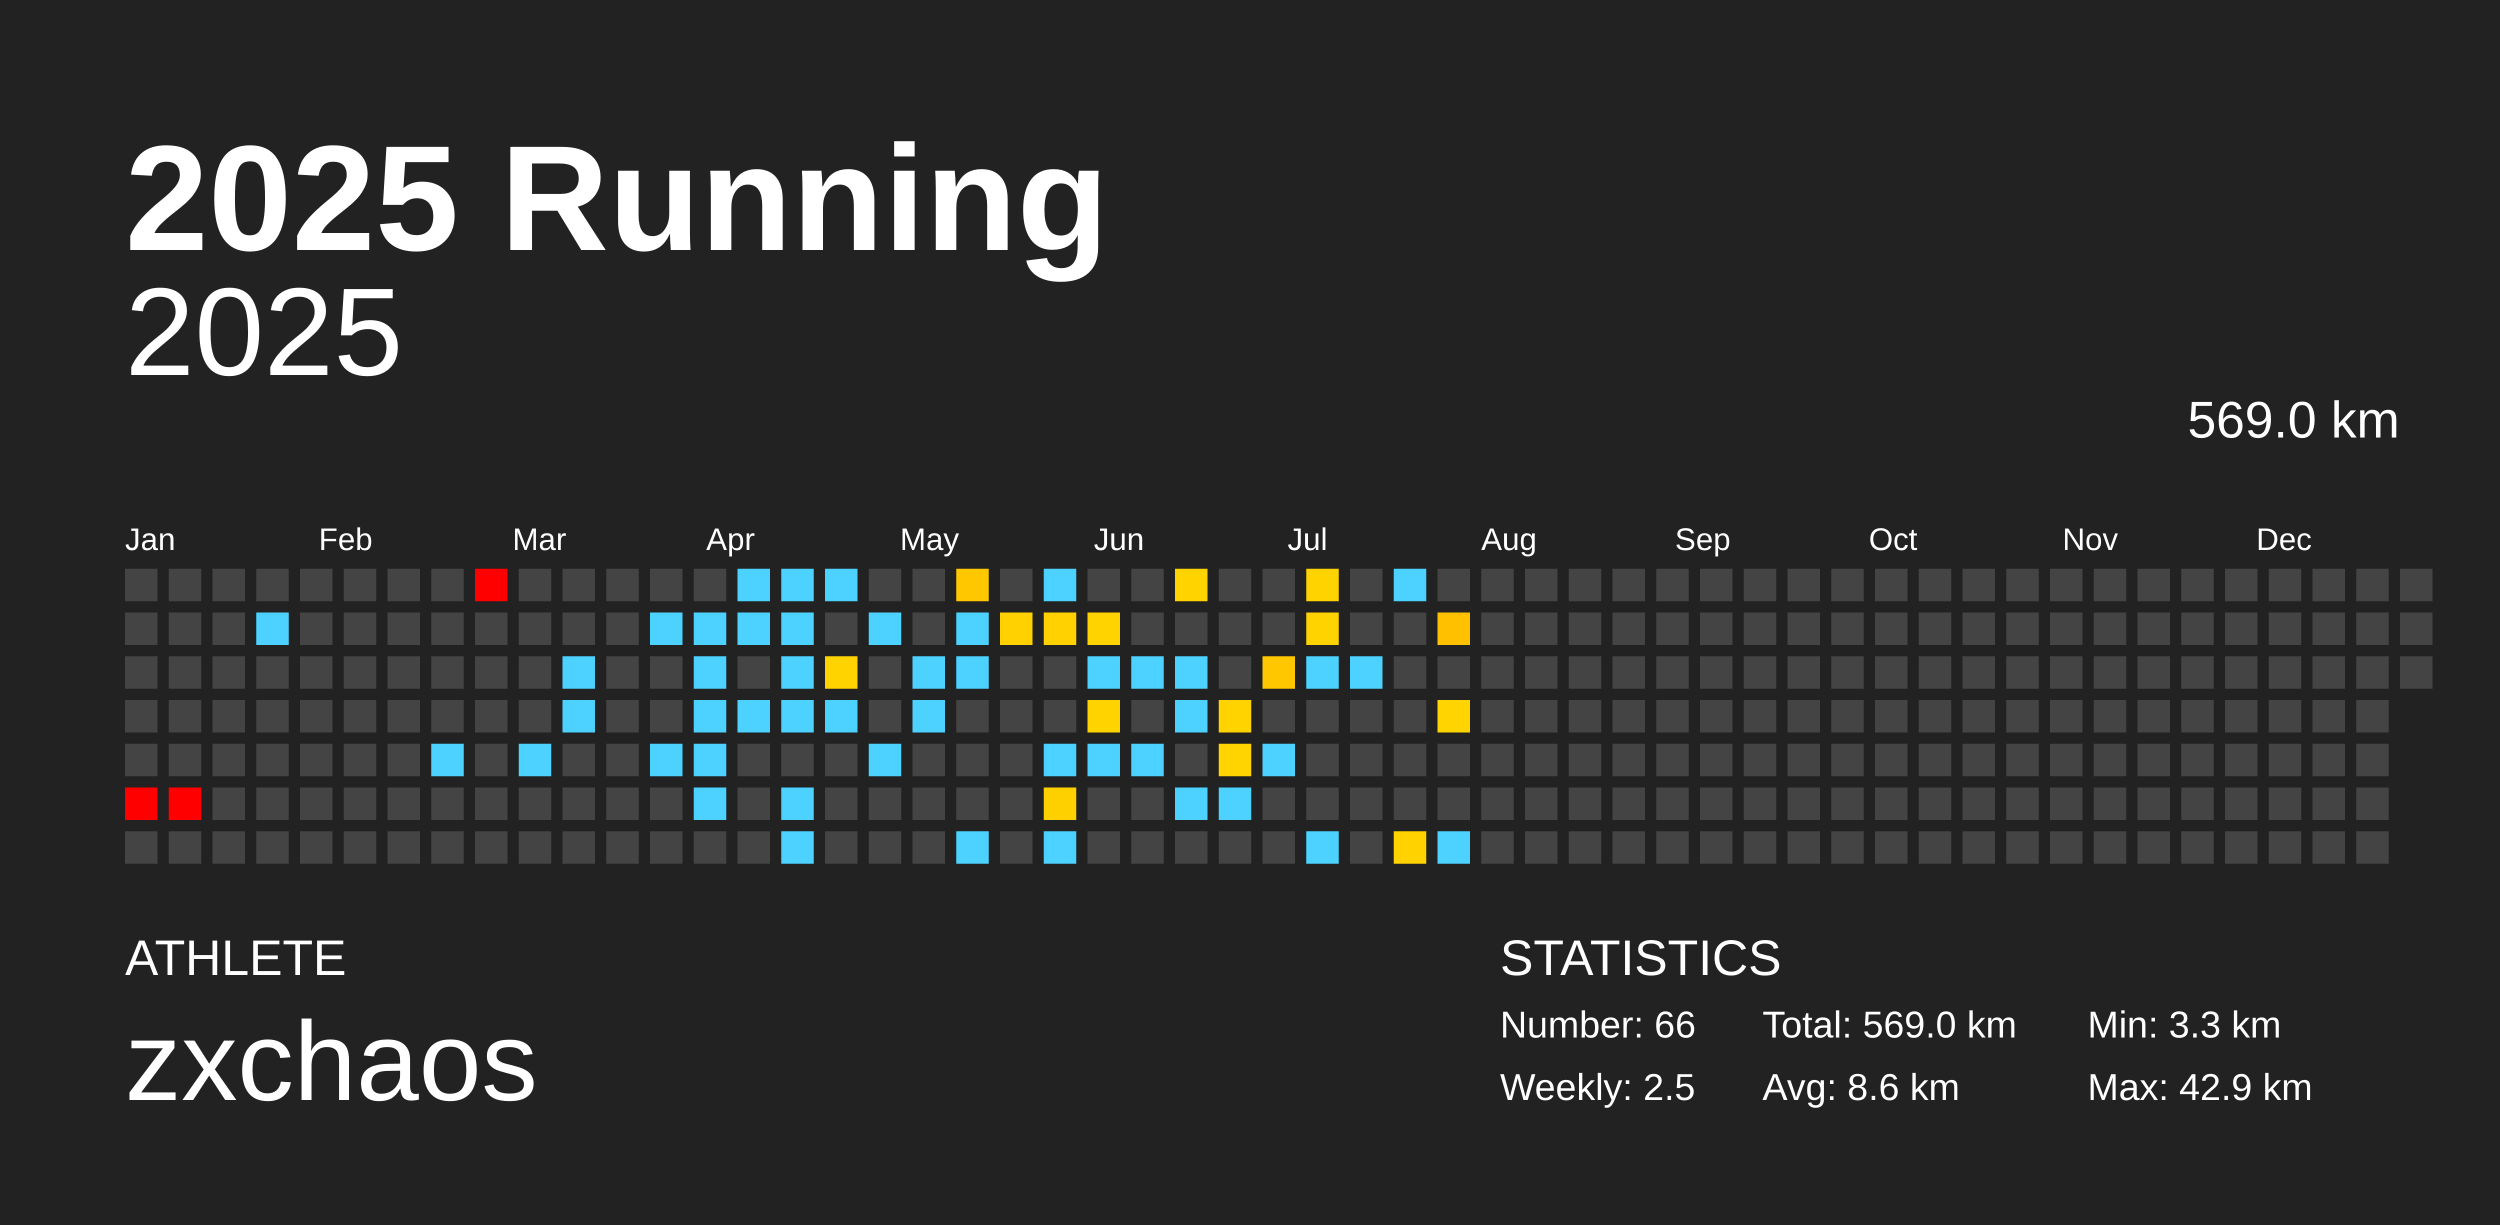
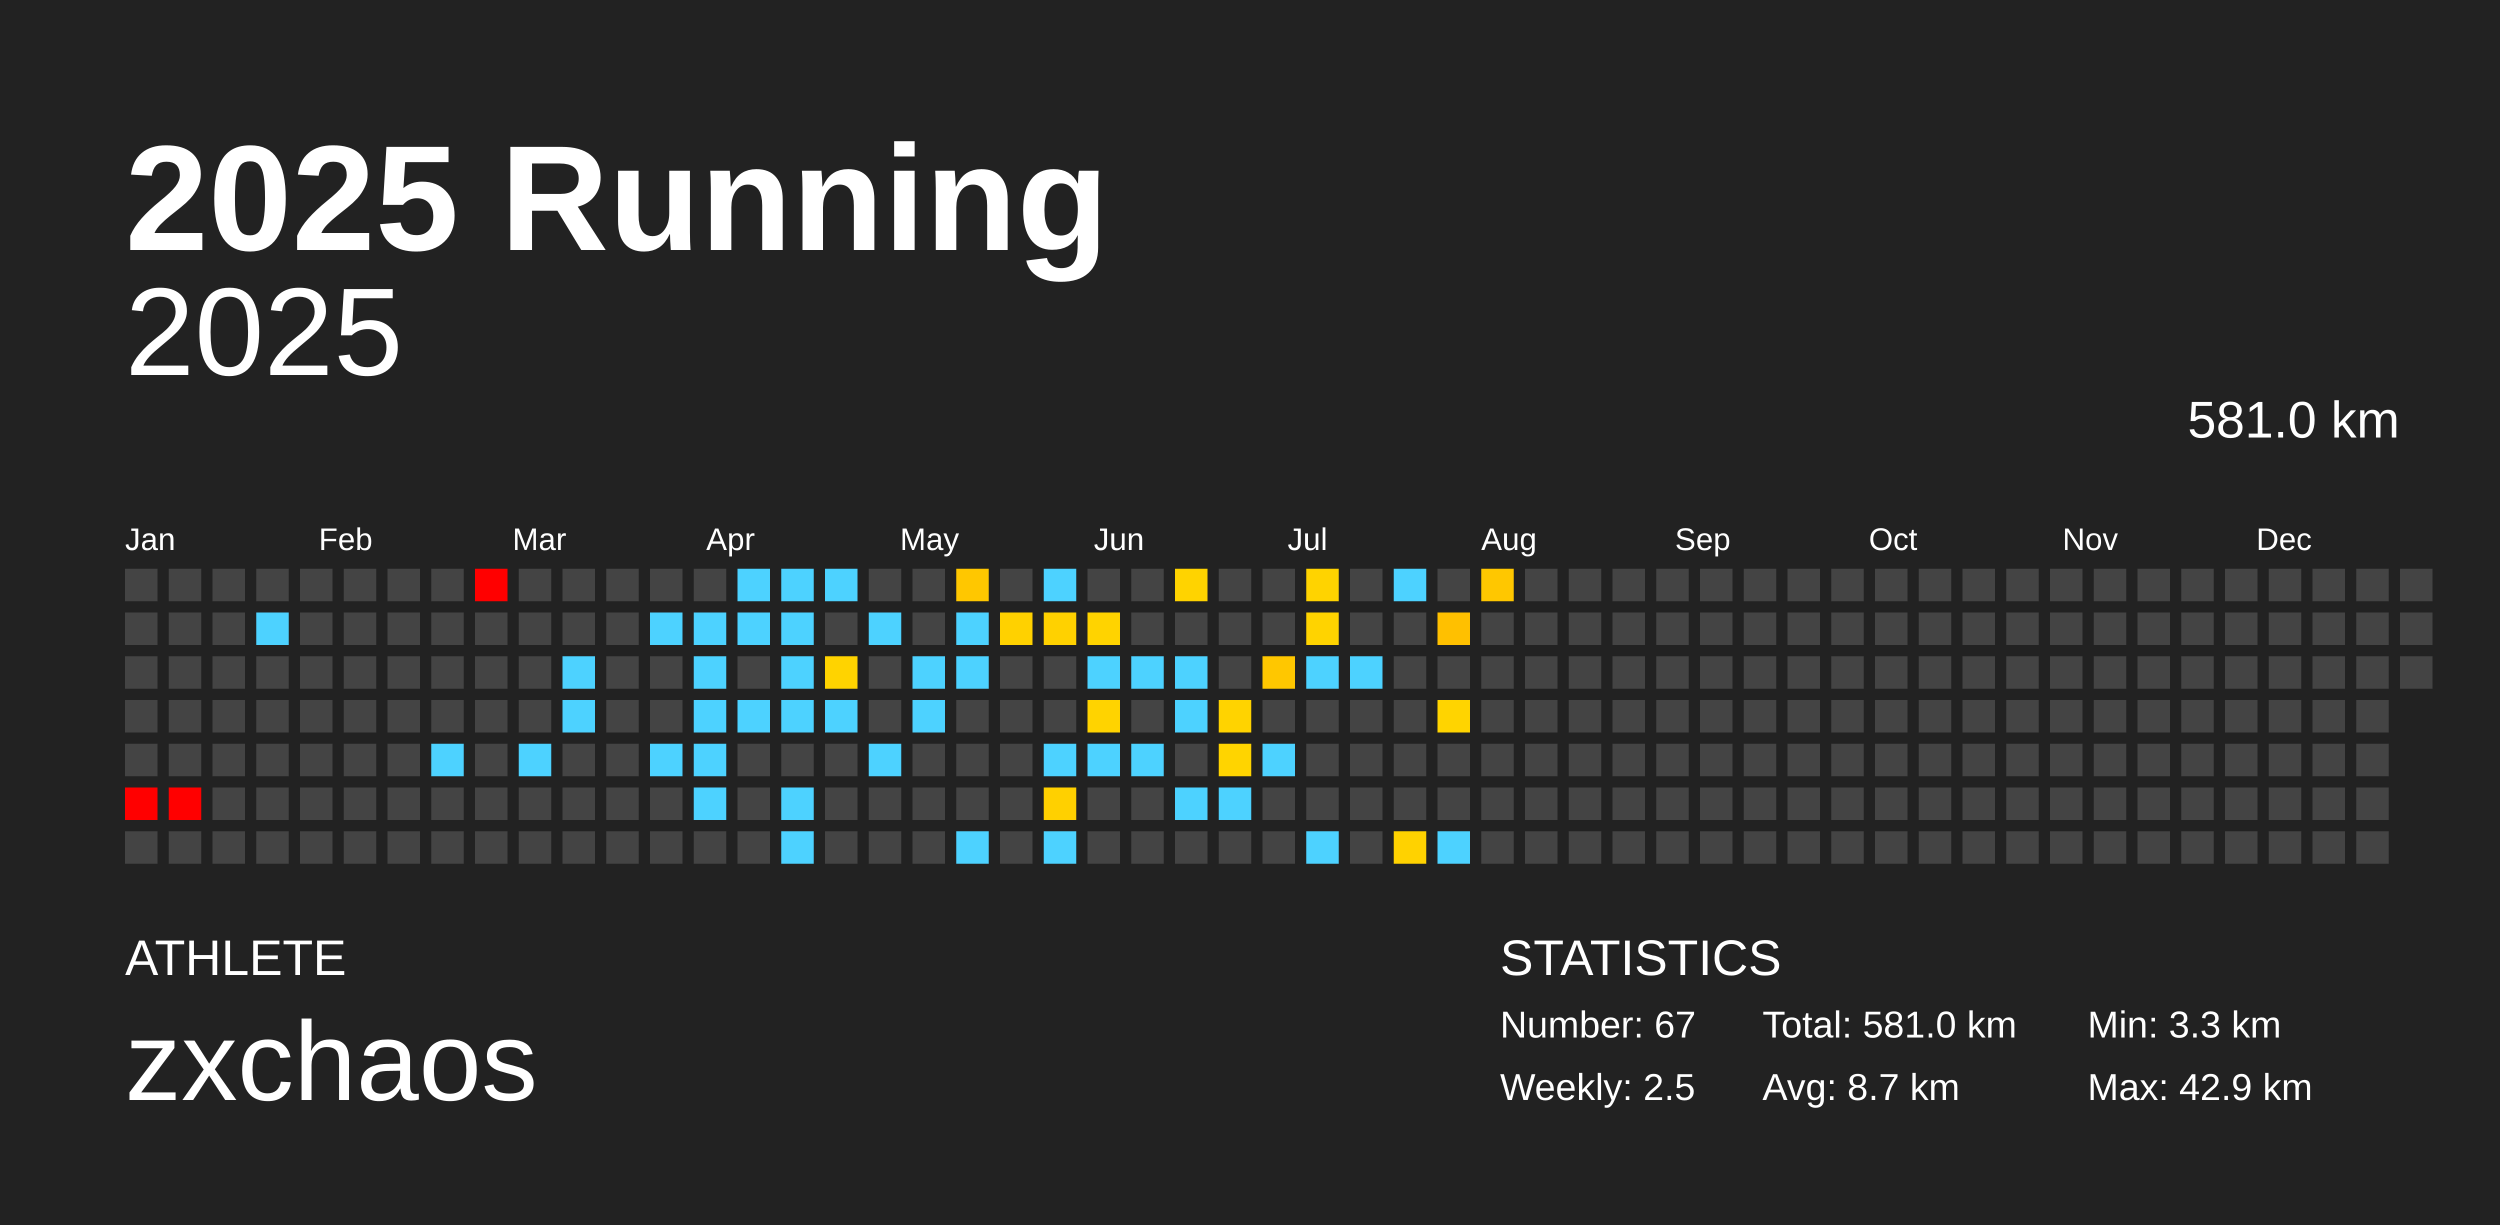
<svg xmlns="http://www.w3.org/2000/svg" baseProfile="full" height="98mm" version="1.1" viewBox="0,0,200,98" width="200mm">
  <defs />
  <rect fill="#222222" height="98" width="200" x="0" y="0" />
  <text fill="#FFFFFF" style="font-size:12px; font-family:Arial; font-weight:bold;" x="10" y="20">2025 Running</text>
  <text fill="#FFFFFF" style="font-size:4px; font-family:Arial" x="10" y="78">ATHLETE</text>
  <text fill="#FFFFFF" style="font-size:9px; font-family:Arial" x="10" y="88">zxchaos</text>
  <text fill="#FFFFFF" style="font-size:4px; font-family:Arial" x="120" y="78">STATISTICS</text>
-   <text fill="#FFFFFF" style="font-size:3px; font-family:Arial" x="120" y="83">Number: 66</text>
+   <text fill="#FFFFFF" style="font-size:3px; font-family:Arial" x="120" y="83">Number: 67</text>
  <text fill="#FFFFFF" style="font-size:3px; font-family:Arial" x="120" y="88">Weekly: 2.5</text>
-   <text fill="#FFFFFF" style="font-size:3px; font-family:Arial" x="141" y="83">Total: 569.0 km</text>
-   <text fill="#FFFFFF" style="font-size:3px; font-family:Arial" x="141" y="88">Avg: 8.6 km</text>
+   <text fill="#FFFFFF" style="font-size:3px; font-family:Arial" x="141" y="83">Total: 581.0 km</text>
+   <text fill="#FFFFFF" style="font-size:3px; font-family:Arial" x="141" y="88">Avg: 8.7 km</text>
  <text fill="#FFFFFF" style="font-size:3px; font-family:Arial" x="167" y="83">Min: 3.3 km</text>
  <text fill="#FFFFFF" style="font-size:3px; font-family:Arial" x="167" y="88">Max: 42.9 km</text>
  <text alignment-baseline="hanging" fill="#FFFFFF" style="font-size:10.0px; font-family:Arial;" x="10" y="30">2025</text>
-   <text alignment-baseline="hanging" fill="#FFFFFF" style="font-size:4.125px; font-family:Arial;" x="175" y="35">569.0 km</text>
+   <text alignment-baseline="hanging" fill="#FFFFFF" style="font-size:4.125px; font-family:Arial;" x="175" y="35">581.0 km</text>
  <text fill="#FFFFFF" style="font-size:2.5px; font-family:Arial" x="10.0" y="44">Jan</text>
  <text fill="#FFFFFF" style="font-size:2.5px; font-family:Arial" x="25.5" y="44">Feb</text>
  <text fill="#FFFFFF" style="font-size:2.5px; font-family:Arial" x="41.0" y="44">Mar</text>
  <text fill="#FFFFFF" style="font-size:2.5px; font-family:Arial" x="56.5" y="44">Apr</text>
  <text fill="#FFFFFF" style="font-size:2.5px; font-family:Arial" x="72.0" y="44">May</text>
  <text fill="#FFFFFF" style="font-size:2.5px; font-family:Arial" x="87.5" y="44">Jun</text>
  <text fill="#FFFFFF" style="font-size:2.5px; font-family:Arial" x="103.0" y="44">Jul</text>
  <text fill="#FFFFFF" style="font-size:2.5px; font-family:Arial" x="118.5" y="44">Aug</text>
  <text fill="#FFFFFF" style="font-size:2.5px; font-family:Arial" x="134.0" y="44">Sep</text>
  <text fill="#FFFFFF" style="font-size:2.5px; font-family:Arial" x="149.5" y="44">Oct</text>
  <text fill="#FFFFFF" style="font-size:2.5px; font-family:Arial" x="165.0" y="44">Nov</text>
  <text fill="#FFFFFF" style="font-size:2.5px; font-family:Arial" x="180.5" y="44">Dec</text>
  <rect fill="#444444" height="2.6" width="2.6" x="10.0" y="45.5" />
  <rect fill="#444444" height="2.6" width="2.6" x="10.0" y="49.0" />
  <rect fill="#444444" height="2.6" width="2.6" x="10.0" y="52.5" />
  <rect fill="#444444" height="2.6" width="2.6" x="10.0" y="56.0" />
  <rect fill="#444444" height="2.6" width="2.6" x="10.0" y="59.5" />
  <rect fill="red" height="2.6" width="2.6" x="10.0" y="63.0" />
  <rect fill="#444444" height="2.6" width="2.6" x="10.0" y="66.5" />
  <rect fill="#444444" height="2.6" width="2.6" x="13.5" y="45.5" />
  <rect fill="#444444" height="2.6" width="2.6" x="13.5" y="49.0" />
  <rect fill="#444444" height="2.6" width="2.6" x="13.5" y="52.5" />
  <rect fill="#444444" height="2.6" width="2.6" x="13.5" y="56.0" />
  <rect fill="#444444" height="2.6" width="2.6" x="13.5" y="59.5" />
  <rect fill="red" height="2.6" width="2.6" x="13.5" y="63.0" />
  <rect fill="#444444" height="2.6" width="2.6" x="13.5" y="66.5" />
  <rect fill="#444444" height="2.6" width="2.6" x="17.0" y="45.5" />
  <rect fill="#444444" height="2.6" width="2.6" x="17.0" y="49.0" />
  <rect fill="#444444" height="2.6" width="2.6" x="17.0" y="52.5" />
  <rect fill="#444444" height="2.6" width="2.6" x="17.0" y="56.0" />
  <rect fill="#444444" height="2.6" width="2.6" x="17.0" y="59.5" />
  <rect fill="#444444" height="2.6" width="2.6" x="17.0" y="63.0" />
  <rect fill="#444444" height="2.6" width="2.6" x="17.0" y="66.5" />
  <rect fill="#444444" height="2.6" width="2.6" x="20.5" y="45.5" />
  <rect fill="#4dd2ff" height="2.6" width="2.6" x="20.5" y="49.0" />
  <rect fill="#444444" height="2.6" width="2.6" x="20.5" y="52.5" />
  <rect fill="#444444" height="2.6" width="2.6" x="20.5" y="56.0" />
  <rect fill="#444444" height="2.6" width="2.6" x="20.5" y="59.5" />
  <rect fill="#444444" height="2.6" width="2.6" x="20.5" y="63.0" />
  <rect fill="#444444" height="2.6" width="2.6" x="20.5" y="66.5" />
  <rect fill="#444444" height="2.6" width="2.6" x="24.0" y="45.5" />
  <rect fill="#444444" height="2.6" width="2.6" x="24.0" y="49.0" />
  <rect fill="#444444" height="2.6" width="2.6" x="24.0" y="52.5" />
  <rect fill="#444444" height="2.6" width="2.6" x="24.0" y="56.0" />
  <rect fill="#444444" height="2.6" width="2.6" x="24.0" y="59.5" />
  <rect fill="#444444" height="2.6" width="2.6" x="24.0" y="63.0" />
  <rect fill="#444444" height="2.6" width="2.6" x="24.0" y="66.5" />
  <rect fill="#444444" height="2.6" width="2.6" x="27.5" y="45.5" />
  <rect fill="#444444" height="2.6" width="2.6" x="27.5" y="49.0" />
  <rect fill="#444444" height="2.6" width="2.6" x="27.5" y="52.5" />
  <rect fill="#444444" height="2.6" width="2.6" x="27.5" y="56.0" />
  <rect fill="#444444" height="2.6" width="2.6" x="27.5" y="59.5" />
  <rect fill="#444444" height="2.6" width="2.6" x="27.5" y="63.0" />
  <rect fill="#444444" height="2.6" width="2.6" x="27.5" y="66.5" />
  <rect fill="#444444" height="2.6" width="2.6" x="31.0" y="45.5" />
  <rect fill="#444444" height="2.6" width="2.6" x="31.0" y="49.0" />
  <rect fill="#444444" height="2.6" width="2.6" x="31.0" y="52.5" />
  <rect fill="#444444" height="2.6" width="2.6" x="31.0" y="56.0" />
  <rect fill="#444444" height="2.6" width="2.6" x="31.0" y="59.5" />
  <rect fill="#444444" height="2.6" width="2.6" x="31.0" y="63.0" />
  <rect fill="#444444" height="2.6" width="2.6" x="31.0" y="66.5" />
  <rect fill="#444444" height="2.6" width="2.6" x="34.5" y="45.5" />
  <rect fill="#444444" height="2.6" width="2.6" x="34.5" y="49.0" />
  <rect fill="#444444" height="2.6" width="2.6" x="34.5" y="52.5" />
  <rect fill="#444444" height="2.6" width="2.6" x="34.5" y="56.0" />
  <rect fill="#4dd2ff" height="2.6" width="2.6" x="34.5" y="59.5" />
  <rect fill="#444444" height="2.6" width="2.6" x="34.5" y="63.0" />
  <rect fill="#444444" height="2.6" width="2.6" x="34.5" y="66.5" />
  <rect fill="red" height="2.6" width="2.6" x="38.0" y="45.5" />
  <rect fill="#444444" height="2.6" width="2.6" x="38.0" y="49.0" />
  <rect fill="#444444" height="2.6" width="2.6" x="38.0" y="52.5" />
  <rect fill="#444444" height="2.6" width="2.6" x="38.0" y="56.0" />
  <rect fill="#444444" height="2.6" width="2.6" x="38.0" y="59.5" />
  <rect fill="#444444" height="2.6" width="2.6" x="38.0" y="63.0" />
  <rect fill="#444444" height="2.6" width="2.6" x="38.0" y="66.5" />
  <rect fill="#444444" height="2.6" width="2.6" x="41.5" y="45.5" />
  <rect fill="#444444" height="2.6" width="2.6" x="41.5" y="49.0" />
  <rect fill="#444444" height="2.6" width="2.6" x="41.5" y="52.5" />
  <rect fill="#444444" height="2.6" width="2.6" x="41.5" y="56.0" />
  <rect fill="#4dd2ff" height="2.6" width="2.6" x="41.5" y="59.5" />
  <rect fill="#444444" height="2.6" width="2.6" x="41.5" y="63.0" />
  <rect fill="#444444" height="2.6" width="2.6" x="41.5" y="66.5" />
  <rect fill="#444444" height="2.6" width="2.6" x="45.0" y="45.5" />
  <rect fill="#444444" height="2.6" width="2.6" x="45.0" y="49.0" />
  <rect fill="#4dd2ff" height="2.6" width="2.6" x="45.0" y="52.5" />
  <rect fill="#4dd2ff" height="2.6" width="2.6" x="45.0" y="56.0" />
  <rect fill="#444444" height="2.6" width="2.6" x="45.0" y="59.5" />
  <rect fill="#444444" height="2.6" width="2.6" x="45.0" y="63.0" />
  <rect fill="#444444" height="2.6" width="2.6" x="45.0" y="66.5" />
  <rect fill="#444444" height="2.6" width="2.6" x="48.5" y="45.5" />
  <rect fill="#444444" height="2.6" width="2.6" x="48.5" y="49.0" />
  <rect fill="#444444" height="2.6" width="2.6" x="48.5" y="52.5" />
  <rect fill="#444444" height="2.6" width="2.6" x="48.5" y="56.0" />
  <rect fill="#444444" height="2.6" width="2.6" x="48.5" y="59.5" />
  <rect fill="#444444" height="2.6" width="2.6" x="48.5" y="63.0" />
  <rect fill="#444444" height="2.6" width="2.6" x="48.5" y="66.5" />
  <rect fill="#444444" height="2.6" width="2.6" x="52.0" y="45.5" />
  <rect fill="#4dd2ff" height="2.6" width="2.6" x="52.0" y="49.0" />
  <rect fill="#444444" height="2.6" width="2.6" x="52.0" y="52.5" />
  <rect fill="#444444" height="2.6" width="2.6" x="52.0" y="56.0" />
  <rect fill="#4dd2ff" height="2.6" width="2.6" x="52.0" y="59.5" />
  <rect fill="#444444" height="2.6" width="2.6" x="52.0" y="63.0" />
  <rect fill="#444444" height="2.6" width="2.6" x="52.0" y="66.5" />
  <rect fill="#444444" height="2.6" width="2.6" x="55.5" y="45.5" />
  <rect fill="#4dd2ff" height="2.6" width="2.6" x="55.5" y="49.0" />
  <rect fill="#4dd2ff" height="2.6" width="2.6" x="55.5" y="52.5" />
  <rect fill="#4dd2ff" height="2.6" width="2.6" x="55.5" y="56.0" />
  <rect fill="#4dd2ff" height="2.6" width="2.6" x="55.5" y="59.5" />
  <rect fill="#4dd2ff" height="2.6" width="2.6" x="55.5" y="63.0" />
  <rect fill="#444444" height="2.6" width="2.6" x="55.5" y="66.5" />
  <rect fill="#4dd2ff" height="2.6" width="2.6" x="59.0" y="45.5" />
  <rect fill="#4dd2ff" height="2.6" width="2.6" x="59.0" y="49.0" />
  <rect fill="#444444" height="2.6" width="2.6" x="59.0" y="52.5" />
  <rect fill="#4dd2ff" height="2.6" width="2.6" x="59.0" y="56.0" />
  <rect fill="#444444" height="2.6" width="2.6" x="59.0" y="59.5" />
  <rect fill="#444444" height="2.6" width="2.6" x="59.0" y="63.0" />
  <rect fill="#444444" height="2.6" width="2.6" x="59.0" y="66.5" />
  <rect fill="#4dd2ff" height="2.6" width="2.6" x="62.5" y="45.5" />
  <rect fill="#4dd2ff" height="2.6" width="2.6" x="62.5" y="49.0" />
  <rect fill="#4dd2ff" height="2.6" width="2.6" x="62.5" y="52.5" />
  <rect fill="#4dd2ff" height="2.6" width="2.6" x="62.5" y="56.0" />
  <rect fill="#444444" height="2.6" width="2.6" x="62.5" y="59.5" />
  <rect fill="#4dd2ff" height="2.6" width="2.6" x="62.5" y="63.0" />
  <rect fill="#4dd2ff" height="2.6" width="2.6" x="62.5" y="66.5" />
  <rect fill="#4dd2ff" height="2.6" width="2.6" x="66.0" y="45.5" />
  <rect fill="#444444" height="2.6" width="2.6" x="66.0" y="49.0" />
  <rect fill="#ffd300" height="2.6" width="2.6" x="66.0" y="52.5" />
  <rect fill="#4dd2ff" height="2.6" width="2.6" x="66.0" y="56.0" />
  <rect fill="#444444" height="2.6" width="2.6" x="66.0" y="59.5" />
  <rect fill="#444444" height="2.6" width="2.6" x="66.0" y="63.0" />
  <rect fill="#444444" height="2.6" width="2.6" x="66.0" y="66.5" />
  <rect fill="#444444" height="2.6" width="2.6" x="69.5" y="45.5" />
  <rect fill="#4dd2ff" height="2.6" width="2.6" x="69.5" y="49.0" />
  <rect fill="#444444" height="2.6" width="2.6" x="69.5" y="52.5" />
  <rect fill="#444444" height="2.6" width="2.6" x="69.5" y="56.0" />
  <rect fill="#4dd2ff" height="2.6" width="2.6" x="69.5" y="59.5" />
  <rect fill="#444444" height="2.6" width="2.6" x="69.5" y="63.0" />
  <rect fill="#444444" height="2.6" width="2.6" x="69.5" y="66.5" />
  <rect fill="#444444" height="2.6" width="2.6" x="73.0" y="45.5" />
  <rect fill="#444444" height="2.6" width="2.6" x="73.0" y="49.0" />
  <rect fill="#4dd2ff" height="2.6" width="2.6" x="73.0" y="52.5" />
  <rect fill="#4dd2ff" height="2.6" width="2.6" x="73.0" y="56.0" />
  <rect fill="#444444" height="2.6" width="2.6" x="73.0" y="59.5" />
  <rect fill="#444444" height="2.6" width="2.6" x="73.0" y="63.0" />
  <rect fill="#444444" height="2.6" width="2.6" x="73.0" y="66.5" />
  <rect fill="#ffc700" height="2.6" width="2.6" x="76.5" y="45.5" />
  <rect fill="#4dd2ff" height="2.6" width="2.6" x="76.5" y="49.0" />
  <rect fill="#4dd2ff" height="2.6" width="2.6" x="76.5" y="52.5" />
  <rect fill="#444444" height="2.6" width="2.6" x="76.5" y="56.0" />
  <rect fill="#444444" height="2.6" width="2.6" x="76.5" y="59.5" />
  <rect fill="#444444" height="2.6" width="2.6" x="76.5" y="63.0" />
  <rect fill="#4dd2ff" height="2.6" width="2.6" x="76.5" y="66.5" />
  <rect fill="#444444" height="2.6" width="2.6" x="80.0" y="45.5" />
  <rect fill="#ffd100" height="2.6" width="2.6" x="80.0" y="49.0" />
  <rect fill="#444444" height="2.6" width="2.6" x="80.0" y="52.5" />
  <rect fill="#444444" height="2.6" width="2.6" x="80.0" y="56.0" />
  <rect fill="#444444" height="2.6" width="2.6" x="80.0" y="59.5" />
  <rect fill="#444444" height="2.6" width="2.6" x="80.0" y="63.0" />
  <rect fill="#444444" height="2.6" width="2.6" x="80.0" y="66.5" />
  <rect fill="#4dd2ff" height="2.6" width="2.6" x="83.5" y="45.5" />
  <rect fill="#ffd100" height="2.6" width="2.6" x="83.5" y="49.0" />
  <rect fill="#444444" height="2.6" width="2.6" x="83.5" y="52.5" />
  <rect fill="#444444" height="2.6" width="2.6" x="83.5" y="56.0" />
  <rect fill="#4dd2ff" height="2.6" width="2.6" x="83.5" y="59.5" />
  <rect fill="#ffd000" height="2.6" width="2.6" x="83.5" y="63.0" />
  <rect fill="#4dd2ff" height="2.6" width="2.6" x="83.5" y="66.5" />
  <rect fill="#444444" height="2.6" width="2.6" x="87.0" y="45.5" />
  <rect fill="#ffd300" height="2.6" width="2.6" x="87.0" y="49.0" />
  <rect fill="#4dd2ff" height="2.6" width="2.6" x="87.0" y="52.5" />
  <rect fill="#ffd300" height="2.6" width="2.6" x="87.0" y="56.0" />
  <rect fill="#4dd2ff" height="2.6" width="2.6" x="87.0" y="59.5" />
  <rect fill="#444444" height="2.6" width="2.6" x="87.0" y="63.0" />
  <rect fill="#444444" height="2.6" width="2.6" x="87.0" y="66.5" />
  <rect fill="#444444" height="2.6" width="2.6" x="90.5" y="45.5" />
  <rect fill="#444444" height="2.6" width="2.6" x="90.5" y="49.0" />
  <rect fill="#4dd2ff" height="2.6" width="2.6" x="90.5" y="52.5" />
  <rect fill="#444444" height="2.6" width="2.6" x="90.5" y="56.0" />
  <rect fill="#4dd2ff" height="2.6" width="2.6" x="90.5" y="59.5" />
  <rect fill="#444444" height="2.6" width="2.6" x="90.5" y="63.0" />
  <rect fill="#444444" height="2.6" width="2.6" x="90.5" y="66.5" />
  <rect fill="#ffd300" height="2.6" width="2.6" x="94.0" y="45.5" />
  <rect fill="#444444" height="2.6" width="2.6" x="94.0" y="49.0" />
  <rect fill="#4dd2ff" height="2.6" width="2.6" x="94.0" y="52.5" />
  <rect fill="#4dd2ff" height="2.6" width="2.6" x="94.0" y="56.0" />
  <rect fill="#444444" height="2.6" width="2.6" x="94.0" y="59.5" />
  <rect fill="#4dd2ff" height="2.6" width="2.6" x="94.0" y="63.0" />
  <rect fill="#444444" height="2.6" width="2.6" x="94.0" y="66.5" />
  <rect fill="#444444" height="2.6" width="2.6" x="97.5" y="45.5" />
  <rect fill="#444444" height="2.6" width="2.6" x="97.5" y="49.0" />
  <rect fill="#444444" height="2.6" width="2.6" x="97.5" y="52.5" />
  <rect fill="#ffd300" height="2.6" width="2.6" x="97.5" y="56.0" />
  <rect fill="#ffd400" height="2.6" width="2.6" x="97.5" y="59.5" />
  <rect fill="#4dd2ff" height="2.6" width="2.6" x="97.5" y="63.0" />
  <rect fill="#444444" height="2.6" width="2.6" x="97.5" y="66.5" />
  <rect fill="#444444" height="2.6" width="2.6" x="101.0" y="45.5" />
  <rect fill="#444444" height="2.6" width="2.6" x="101.0" y="49.0" />
  <rect fill="#ffc700" height="2.6" width="2.6" x="101.0" y="52.5" />
  <rect fill="#444444" height="2.6" width="2.6" x="101.0" y="56.0" />
  <rect fill="#4dd2ff" height="2.6" width="2.6" x="101.0" y="59.5" />
  <rect fill="#444444" height="2.6" width="2.6" x="101.0" y="63.0" />
  <rect fill="#444444" height="2.6" width="2.6" x="101.0" y="66.5" />
  <rect fill="#ffd300" height="2.6" width="2.6" x="104.5" y="45.5" />
  <rect fill="#ffd300" height="2.6" width="2.6" x="104.5" y="49.0" />
  <rect fill="#4dd2ff" height="2.6" width="2.6" x="104.5" y="52.5" />
  <rect fill="#444444" height="2.6" width="2.6" x="104.5" y="56.0" />
  <rect fill="#444444" height="2.6" width="2.6" x="104.5" y="59.5" />
  <rect fill="#444444" height="2.6" width="2.6" x="104.5" y="63.0" />
  <rect fill="#4dd2ff" height="2.6" width="2.6" x="104.5" y="66.5" />
  <rect fill="#444444" height="2.6" width="2.6" x="108.0" y="45.5" />
  <rect fill="#444444" height="2.6" width="2.6" x="108.0" y="49.0" />
  <rect fill="#4dd2ff" height="2.6" width="2.6" x="108.0" y="52.5" />
  <rect fill="#444444" height="2.6" width="2.6" x="108.0" y="56.0" />
  <rect fill="#444444" height="2.6" width="2.6" x="108.0" y="59.5" />
  <rect fill="#444444" height="2.6" width="2.6" x="108.0" y="63.0" />
  <rect fill="#444444" height="2.6" width="2.6" x="108.0" y="66.5" />
  <rect fill="#4dd2ff" height="2.6" width="2.6" x="111.5" y="45.5" />
  <rect fill="#444444" height="2.6" width="2.6" x="111.5" y="49.0" />
  <rect fill="#444444" height="2.6" width="2.6" x="111.5" y="52.5" />
  <rect fill="#444444" height="2.6" width="2.6" x="111.5" y="56.0" />
  <rect fill="#444444" height="2.6" width="2.6" x="111.5" y="59.5" />
  <rect fill="#444444" height="2.6" width="2.6" x="111.5" y="63.0" />
  <rect fill="#ffd200" height="2.6" width="2.6" x="111.5" y="66.5" />
  <rect fill="#444444" height="2.6" width="2.6" x="115.0" y="45.5" />
  <rect fill="#ffc000" height="2.6" width="2.6" x="115.0" y="49.0" />
  <rect fill="#444444" height="2.6" width="2.6" x="115.0" y="52.5" />
  <rect fill="#ffd400" height="2.6" width="2.6" x="115.0" y="56.0" />
  <rect fill="#444444" height="2.6" width="2.6" x="115.0" y="59.5" />
  <rect fill="#444444" height="2.6" width="2.6" x="115.0" y="63.0" />
  <rect fill="#4dd2ff" height="2.6" width="2.6" x="115.0" y="66.5" />
-   <rect fill="#444444" height="2.6" width="2.6" x="118.5" y="45.5" />
+   <rect fill="#ffc700" height="2.6" width="2.6" x="118.5" y="45.5" />
  <rect fill="#444444" height="2.6" width="2.6" x="118.5" y="49.0" />
  <rect fill="#444444" height="2.6" width="2.6" x="118.5" y="52.5" />
  <rect fill="#444444" height="2.6" width="2.6" x="118.5" y="56.0" />
  <rect fill="#444444" height="2.6" width="2.6" x="118.5" y="59.5" />
  <rect fill="#444444" height="2.6" width="2.6" x="118.5" y="63.0" />
  <rect fill="#444444" height="2.6" width="2.6" x="118.5" y="66.5" />
  <rect fill="#444444" height="2.6" width="2.6" x="122.0" y="45.5" />
  <rect fill="#444444" height="2.6" width="2.6" x="122.0" y="49.0" />
  <rect fill="#444444" height="2.6" width="2.6" x="122.0" y="52.5" />
  <rect fill="#444444" height="2.6" width="2.6" x="122.0" y="56.0" />
  <rect fill="#444444" height="2.6" width="2.6" x="122.0" y="59.5" />
  <rect fill="#444444" height="2.6" width="2.6" x="122.0" y="63.0" />
  <rect fill="#444444" height="2.6" width="2.6" x="122.0" y="66.5" />
  <rect fill="#444444" height="2.6" width="2.6" x="125.5" y="45.5" />
  <rect fill="#444444" height="2.6" width="2.6" x="125.5" y="49.0" />
  <rect fill="#444444" height="2.6" width="2.6" x="125.5" y="52.5" />
  <rect fill="#444444" height="2.6" width="2.6" x="125.5" y="56.0" />
  <rect fill="#444444" height="2.6" width="2.6" x="125.5" y="59.5" />
  <rect fill="#444444" height="2.6" width="2.6" x="125.5" y="63.0" />
  <rect fill="#444444" height="2.6" width="2.6" x="125.5" y="66.5" />
  <rect fill="#444444" height="2.6" width="2.6" x="129.0" y="45.5" />
  <rect fill="#444444" height="2.6" width="2.6" x="129.0" y="49.0" />
  <rect fill="#444444" height="2.6" width="2.6" x="129.0" y="52.5" />
  <rect fill="#444444" height="2.6" width="2.6" x="129.0" y="56.0" />
  <rect fill="#444444" height="2.6" width="2.6" x="129.0" y="59.5" />
  <rect fill="#444444" height="2.6" width="2.6" x="129.0" y="63.0" />
  <rect fill="#444444" height="2.6" width="2.6" x="129.0" y="66.5" />
  <rect fill="#444444" height="2.6" width="2.6" x="132.5" y="45.5" />
  <rect fill="#444444" height="2.6" width="2.6" x="132.5" y="49.0" />
  <rect fill="#444444" height="2.6" width="2.6" x="132.5" y="52.5" />
  <rect fill="#444444" height="2.6" width="2.6" x="132.5" y="56.0" />
  <rect fill="#444444" height="2.6" width="2.6" x="132.5" y="59.5" />
  <rect fill="#444444" height="2.6" width="2.6" x="132.5" y="63.0" />
  <rect fill="#444444" height="2.6" width="2.6" x="132.5" y="66.5" />
  <rect fill="#444444" height="2.6" width="2.6" x="136.0" y="45.5" />
  <rect fill="#444444" height="2.6" width="2.6" x="136.0" y="49.0" />
  <rect fill="#444444" height="2.6" width="2.6" x="136.0" y="52.5" />
  <rect fill="#444444" height="2.6" width="2.6" x="136.0" y="56.0" />
  <rect fill="#444444" height="2.6" width="2.6" x="136.0" y="59.5" />
  <rect fill="#444444" height="2.6" width="2.6" x="136.0" y="63.0" />
  <rect fill="#444444" height="2.6" width="2.6" x="136.0" y="66.5" />
  <rect fill="#444444" height="2.6" width="2.6" x="139.5" y="45.5" />
  <rect fill="#444444" height="2.6" width="2.6" x="139.5" y="49.0" />
  <rect fill="#444444" height="2.6" width="2.6" x="139.5" y="52.5" />
  <rect fill="#444444" height="2.6" width="2.6" x="139.5" y="56.0" />
  <rect fill="#444444" height="2.6" width="2.6" x="139.5" y="59.5" />
  <rect fill="#444444" height="2.6" width="2.6" x="139.5" y="63.0" />
  <rect fill="#444444" height="2.6" width="2.6" x="139.5" y="66.5" />
  <rect fill="#444444" height="2.6" width="2.6" x="143.0" y="45.5" />
  <rect fill="#444444" height="2.6" width="2.6" x="143.0" y="49.0" />
  <rect fill="#444444" height="2.6" width="2.6" x="143.0" y="52.5" />
  <rect fill="#444444" height="2.6" width="2.6" x="143.0" y="56.0" />
  <rect fill="#444444" height="2.6" width="2.6" x="143.0" y="59.5" />
  <rect fill="#444444" height="2.6" width="2.6" x="143.0" y="63.0" />
  <rect fill="#444444" height="2.6" width="2.6" x="143.0" y="66.5" />
  <rect fill="#444444" height="2.6" width="2.6" x="146.5" y="45.5" />
  <rect fill="#444444" height="2.6" width="2.6" x="146.5" y="49.0" />
  <rect fill="#444444" height="2.6" width="2.6" x="146.5" y="52.5" />
  <rect fill="#444444" height="2.6" width="2.6" x="146.5" y="56.0" />
  <rect fill="#444444" height="2.6" width="2.6" x="146.5" y="59.5" />
  <rect fill="#444444" height="2.6" width="2.6" x="146.5" y="63.0" />
  <rect fill="#444444" height="2.6" width="2.6" x="146.5" y="66.5" />
  <rect fill="#444444" height="2.6" width="2.6" x="150.0" y="45.5" />
  <rect fill="#444444" height="2.6" width="2.6" x="150.0" y="49.0" />
  <rect fill="#444444" height="2.6" width="2.6" x="150.0" y="52.5" />
  <rect fill="#444444" height="2.6" width="2.6" x="150.0" y="56.0" />
  <rect fill="#444444" height="2.6" width="2.6" x="150.0" y="59.5" />
  <rect fill="#444444" height="2.6" width="2.6" x="150.0" y="63.0" />
  <rect fill="#444444" height="2.6" width="2.6" x="150.0" y="66.5" />
  <rect fill="#444444" height="2.6" width="2.6" x="153.5" y="45.5" />
  <rect fill="#444444" height="2.6" width="2.6" x="153.5" y="49.0" />
  <rect fill="#444444" height="2.6" width="2.6" x="153.5" y="52.5" />
  <rect fill="#444444" height="2.6" width="2.6" x="153.5" y="56.0" />
  <rect fill="#444444" height="2.6" width="2.6" x="153.5" y="59.5" />
  <rect fill="#444444" height="2.6" width="2.6" x="153.5" y="63.0" />
  <rect fill="#444444" height="2.6" width="2.6" x="153.5" y="66.5" />
  <rect fill="#444444" height="2.6" width="2.6" x="157.0" y="45.5" />
  <rect fill="#444444" height="2.6" width="2.6" x="157.0" y="49.0" />
  <rect fill="#444444" height="2.6" width="2.6" x="157.0" y="52.5" />
  <rect fill="#444444" height="2.6" width="2.6" x="157.0" y="56.0" />
  <rect fill="#444444" height="2.6" width="2.6" x="157.0" y="59.5" />
  <rect fill="#444444" height="2.6" width="2.6" x="157.0" y="63.0" />
  <rect fill="#444444" height="2.6" width="2.6" x="157.0" y="66.5" />
  <rect fill="#444444" height="2.6" width="2.6" x="160.5" y="45.5" />
  <rect fill="#444444" height="2.6" width="2.6" x="160.5" y="49.0" />
  <rect fill="#444444" height="2.6" width="2.6" x="160.5" y="52.5" />
  <rect fill="#444444" height="2.6" width="2.6" x="160.5" y="56.0" />
  <rect fill="#444444" height="2.6" width="2.6" x="160.5" y="59.5" />
  <rect fill="#444444" height="2.6" width="2.6" x="160.5" y="63.0" />
  <rect fill="#444444" height="2.6" width="2.6" x="160.5" y="66.5" />
  <rect fill="#444444" height="2.6" width="2.6" x="164.0" y="45.5" />
  <rect fill="#444444" height="2.6" width="2.6" x="164.0" y="49.0" />
  <rect fill="#444444" height="2.6" width="2.6" x="164.0" y="52.5" />
  <rect fill="#444444" height="2.6" width="2.6" x="164.0" y="56.0" />
  <rect fill="#444444" height="2.6" width="2.6" x="164.0" y="59.5" />
  <rect fill="#444444" height="2.6" width="2.6" x="164.0" y="63.0" />
  <rect fill="#444444" height="2.6" width="2.6" x="164.0" y="66.5" />
  <rect fill="#444444" height="2.6" width="2.6" x="167.5" y="45.5" />
  <rect fill="#444444" height="2.6" width="2.6" x="167.5" y="49.0" />
  <rect fill="#444444" height="2.6" width="2.6" x="167.5" y="52.5" />
  <rect fill="#444444" height="2.6" width="2.6" x="167.5" y="56.0" />
  <rect fill="#444444" height="2.6" width="2.6" x="167.5" y="59.5" />
  <rect fill="#444444" height="2.6" width="2.6" x="167.5" y="63.0" />
  <rect fill="#444444" height="2.6" width="2.6" x="167.5" y="66.5" />
  <rect fill="#444444" height="2.6" width="2.6" x="171.0" y="45.5" />
  <rect fill="#444444" height="2.6" width="2.6" x="171.0" y="49.0" />
  <rect fill="#444444" height="2.6" width="2.6" x="171.0" y="52.5" />
  <rect fill="#444444" height="2.6" width="2.6" x="171.0" y="56.0" />
  <rect fill="#444444" height="2.6" width="2.6" x="171.0" y="59.5" />
  <rect fill="#444444" height="2.6" width="2.6" x="171.0" y="63.0" />
  <rect fill="#444444" height="2.6" width="2.6" x="171.0" y="66.5" />
  <rect fill="#444444" height="2.6" width="2.6" x="174.5" y="45.5" />
  <rect fill="#444444" height="2.6" width="2.6" x="174.5" y="49.0" />
  <rect fill="#444444" height="2.6" width="2.6" x="174.5" y="52.5" />
  <rect fill="#444444" height="2.6" width="2.6" x="174.5" y="56.0" />
  <rect fill="#444444" height="2.6" width="2.6" x="174.5" y="59.5" />
  <rect fill="#444444" height="2.6" width="2.6" x="174.5" y="63.0" />
  <rect fill="#444444" height="2.6" width="2.6" x="174.5" y="66.5" />
  <rect fill="#444444" height="2.6" width="2.6" x="178.0" y="45.5" />
  <rect fill="#444444" height="2.6" width="2.6" x="178.0" y="49.0" />
  <rect fill="#444444" height="2.6" width="2.6" x="178.0" y="52.5" />
  <rect fill="#444444" height="2.6" width="2.6" x="178.0" y="56.0" />
  <rect fill="#444444" height="2.6" width="2.6" x="178.0" y="59.5" />
  <rect fill="#444444" height="2.6" width="2.6" x="178.0" y="63.0" />
  <rect fill="#444444" height="2.6" width="2.6" x="178.0" y="66.5" />
  <rect fill="#444444" height="2.6" width="2.6" x="181.5" y="45.5" />
  <rect fill="#444444" height="2.6" width="2.6" x="181.5" y="49.0" />
  <rect fill="#444444" height="2.6" width="2.6" x="181.5" y="52.5" />
  <rect fill="#444444" height="2.6" width="2.6" x="181.5" y="56.0" />
  <rect fill="#444444" height="2.6" width="2.6" x="181.5" y="59.5" />
  <rect fill="#444444" height="2.6" width="2.6" x="181.5" y="63.0" />
  <rect fill="#444444" height="2.6" width="2.6" x="181.5" y="66.5" />
  <rect fill="#444444" height="2.6" width="2.6" x="185.0" y="45.5" />
  <rect fill="#444444" height="2.6" width="2.6" x="185.0" y="49.0" />
  <rect fill="#444444" height="2.6" width="2.6" x="185.0" y="52.5" />
  <rect fill="#444444" height="2.6" width="2.6" x="185.0" y="56.0" />
  <rect fill="#444444" height="2.6" width="2.6" x="185.0" y="59.5" />
  <rect fill="#444444" height="2.6" width="2.6" x="185.0" y="63.0" />
  <rect fill="#444444" height="2.6" width="2.6" x="185.0" y="66.5" />
  <rect fill="#444444" height="2.6" width="2.6" x="188.5" y="45.5" />
  <rect fill="#444444" height="2.6" width="2.6" x="188.5" y="49.0" />
  <rect fill="#444444" height="2.6" width="2.6" x="188.5" y="52.5" />
  <rect fill="#444444" height="2.6" width="2.6" x="188.5" y="56.0" />
  <rect fill="#444444" height="2.6" width="2.6" x="188.5" y="59.5" />
  <rect fill="#444444" height="2.6" width="2.6" x="188.5" y="63.0" />
  <rect fill="#444444" height="2.6" width="2.6" x="188.5" y="66.5" />
  <rect fill="#444444" height="2.6" width="2.6" x="192.0" y="45.5" />
  <rect fill="#444444" height="2.6" width="2.6" x="192.0" y="49.0" />
  <rect fill="#444444" height="2.6" width="2.6" x="192.0" y="52.5" />
</svg>
